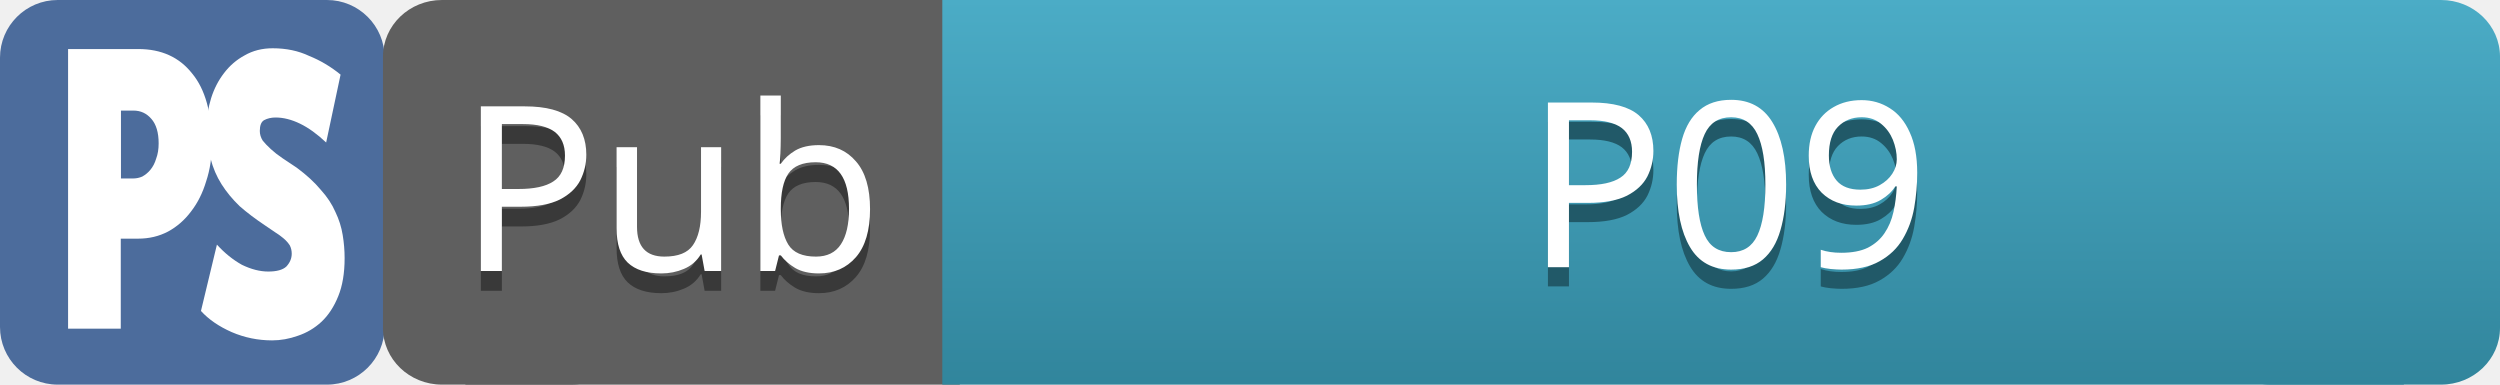
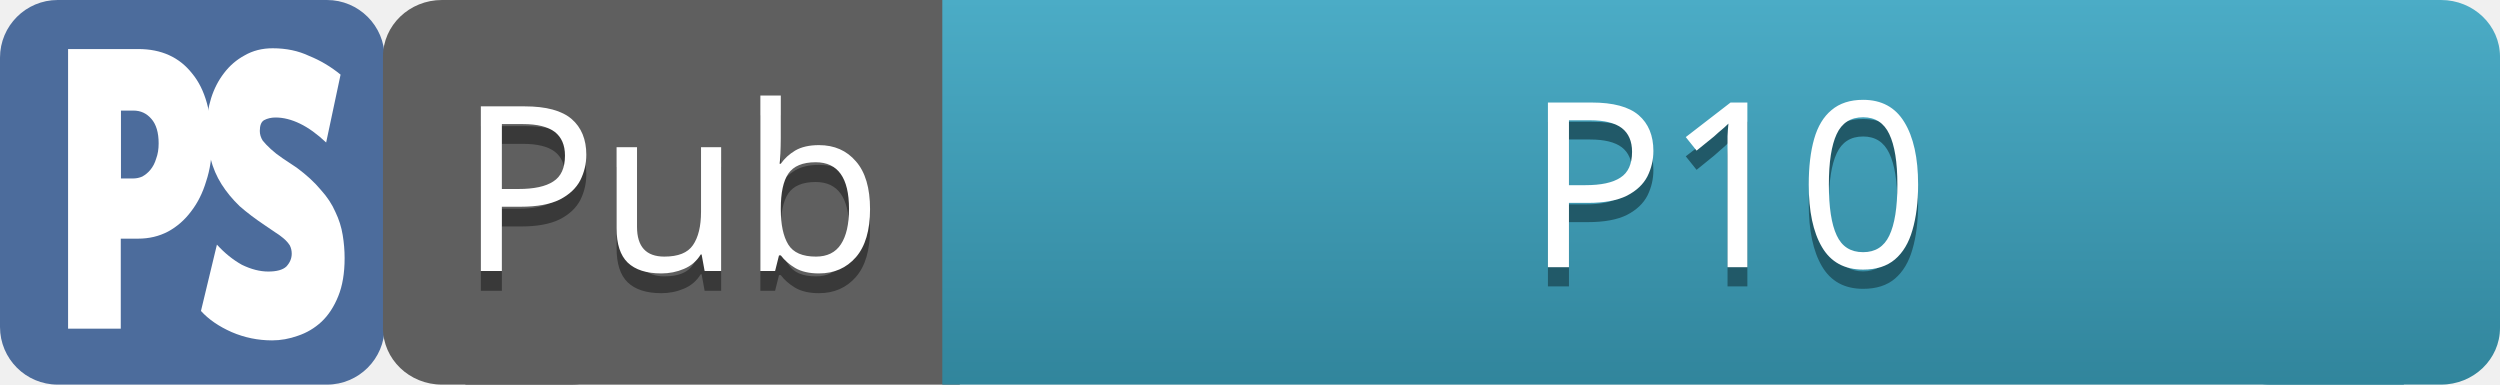
<svg xmlns="http://www.w3.org/2000/svg" xmlns:xlink="http://www.w3.org/1999/xlink" width="130" height="20" version="1.1" id="svg72">
  <defs id="defs16">
    <linearGradient id="b">
      <stop offset="0" stop-color="#5f5f5f" id="stop2" />
      <stop offset="1" stop-color="#4c4c4c" id="stop4" />
    </linearGradient>
    <linearGradient id="e" x1="400" x2="400" y1="-2.48" y2="17.52" xlink:href="#a" gradientUnits="userSpaceOnUse" gradientTransform="translate(-10 10)" />
    <linearGradient id="a">
      <stop offset="0" stop-color="#4bacc6" id="stop8" />
      <stop offset="1" stop-color="#31859c" id="stop10" />
    </linearGradient>
    <linearGradient id="f" x1="404.621" x2="404.621" y1="-2.48" y2="17.52" xlink:href="#a" gradientUnits="userSpaceOnUse" gradientTransform="matrix(1.015 0 0 1 -20.846 10)" />
    <linearGradient id="c" x1="615" x2="615" y1="72.52" y2="92.52" xlink:href="#b" gradientUnits="userSpaceOnUse" gradientTransform="matrix(1.167 0 0 1 185 95)" />
    <linearGradient id="d" x1="615" x2="615" y1="72.52" y2="92.52" xlink:href="#b" gradientUnits="userSpaceOnUse" gradientTransform="matrix(1.167 0 0 1 185 95)" />
  </defs>
  <g id="g70">
    <g id="g68">
      <g transform="translate(-575 87.48)" id="g34">
        <rect width="20" height="14" x="585.194" y="-84.481" fill="#4c6c9c" ry="3" rx="3" transform="skewX(.172)" id="rect18" />
        <g transform="translate(-5 -190)" id="g32">
          <rect width="20" height="20" x="580" y="102.52" fill="#4c6c9c" ry="3" rx="3" id="rect20" />
          <g fill="#fff" font-weight="bold" font-family="Concourse C7" letter-spacing="0" word-spacing="0" id="g30">
            <g style="line-height:0%;-inkscape-font-specification:'Concourse C7, Bold';text-align:start" id="g24">
              <path d="M591.02 109.98q0 1.07-.3 1.97-.27.9-.78 1.56-.5.67-1.2 1.05-.7.37-1.56.37h-.9v4.68h-2.74v-14.54h3.65q1.8 0 2.8 1.27 1.02 1.23 1.02 3.65zm-2.77 0q0-.85-.38-1.28-.37-.43-.93-.43h-.65v3.53h.64q.24 0 .47-.1.25-.14.42-.35.2-.24.3-.58.13-.34.13-.8z" style="line-height:1.25" font-size="1125" id="path22" />
            </g>
            <g style="line-height:0%;-inkscape-font-specification:'Concourse C7, Bold';text-align:start" id="g28">
              <path d="M591.28 115.24q.6.66 1.3 1.05.72.35 1.37.35.66 0 .94-.26.28-.3.28-.67 0-.23-.1-.43-.13-.2-.32-.36-.2-.17-.44-.32-.25-.17-.53-.36-.75-.5-1.32-1-.56-.54-.94-1.14-.38-.6-.57-1.33-.2-.73-.2-1.65 0-.77.23-1.5t.67-1.3q.44-.58 1.07-.92.64-.37 1.46-.37 1.06 0 1.9.4.87.35 1.63.97l-.75 3.53q-.7-.66-1.36-.98-.66-.32-1.27-.32-.34 0-.6.14-.22.13-.22.56 0 .26.15.5.16.2.42.44t.6.47q.35.24.75.5.77.57 1.25 1.15.5.55.76 1.15.28.58.38 1.2.1.6.1 1.2 0 1.17-.33 1.98-.33.82-.87 1.33-.54.5-1.23.73-.67.24-1.34.24-1.1 0-2.1-.43-1-.44-1.6-1.1z" style="line-height:1.25" font-size="1125" id="path26" />
            </g>
          </g>
        </g>
      </g>
      <g transform="translate(0 -1102.52) translate(-340 1095)" id="g66">
        <g transform="matrix(.857 0 0 1 -158.571 -35)" id="g40">
          <rect width="15" height="20" x="605" y="42.52" fill="url(#c)" ry="2.949" rx="3.579" id="rect36" />
          <rect width="30" height="20" x="610" y="42.52" fill="url(#d)" ry="0" rx="3.579" id="rect38" />
        </g>
        <g font-family="sans-serif" letter-spacing="0" word-spacing="0" text-anchor="middle" id="g50">
          <text x="377.374" y="-77.361" style="font-style:normal;font-variant:normal;font-weight:normal;font-stretch:normal;line-height:0%;font-family:sans-serif;-inkscape-font-specification:'sans-serif, Normal';font-variant-ligatures:normal;font-variant-caps:normal;font-variant-numeric:normal;font-feature-settings:normal;text-align:center;writing-mode:lr-tb;text-anchor:middle;fill:#393939" transform="translate(-2.5,100)" id="text44">
            <tspan id="tspan4555" x="377.374" y="-77.361" style="font-size:12px;line-height:0">Pub</tspan>
          </text>
          <text x="377.374" y="-78.385" style="font-style:normal;font-variant:normal;font-weight:normal;font-stretch:normal;line-height:0%;font-family:sans-serif;-inkscape-font-specification:'sans-serif, Normal';font-variant-ligatures:normal;font-variant-caps:normal;font-variant-numeric:normal;font-feature-settings:normal;text-align:center;writing-mode:lr-tb;text-anchor:middle;fill:#ffffff" transform="translate(-2.5,100)" id="text48">
            <tspan id="tspan4553" x="377.374" y="-78.385" style="font-size:12px;line-height:0">Pub</tspan>
          </text>
        </g>
        <rect width="15" height="20" x="455" y="7.52" fill="url(#e)" rx="3.067" ry="2.949" id="rect52" />
        <rect width="76" height="20" x="389" y="7.52" fill="url(#f)" rx="3.067" ry="0" id="rect54" />
        <g font-family="sans-serif" letter-spacing="0" word-spacing="0" writing-mode="lr" text-anchor="middle" font-size="12" id="g64">
          <text x="609.006" y="86.615" style="line-height:0%;-inkscape-font-specification:'sans-serif, Normal';text-align:center;fill:#215968" transform="translate(-179.176,-64.199)" id="text58">
-             <tspan id="tspan56">P09</tspan>
+             <tspan id="tspan56">P10</tspan>
          </text>
          <text x="609.006" y="85.615" style="line-height:0%;-inkscape-font-specification:'sans-serif, Normal';text-align:center;fill:#ffffff" transform="translate(-179.176,-64.199)" id="text62">
-             <tspan id="tspan60">P09</tspan>
+             <tspan id="tspan60">P10</tspan>
          </text>
        </g>
      </g>
    </g>
  </g>
</svg>
